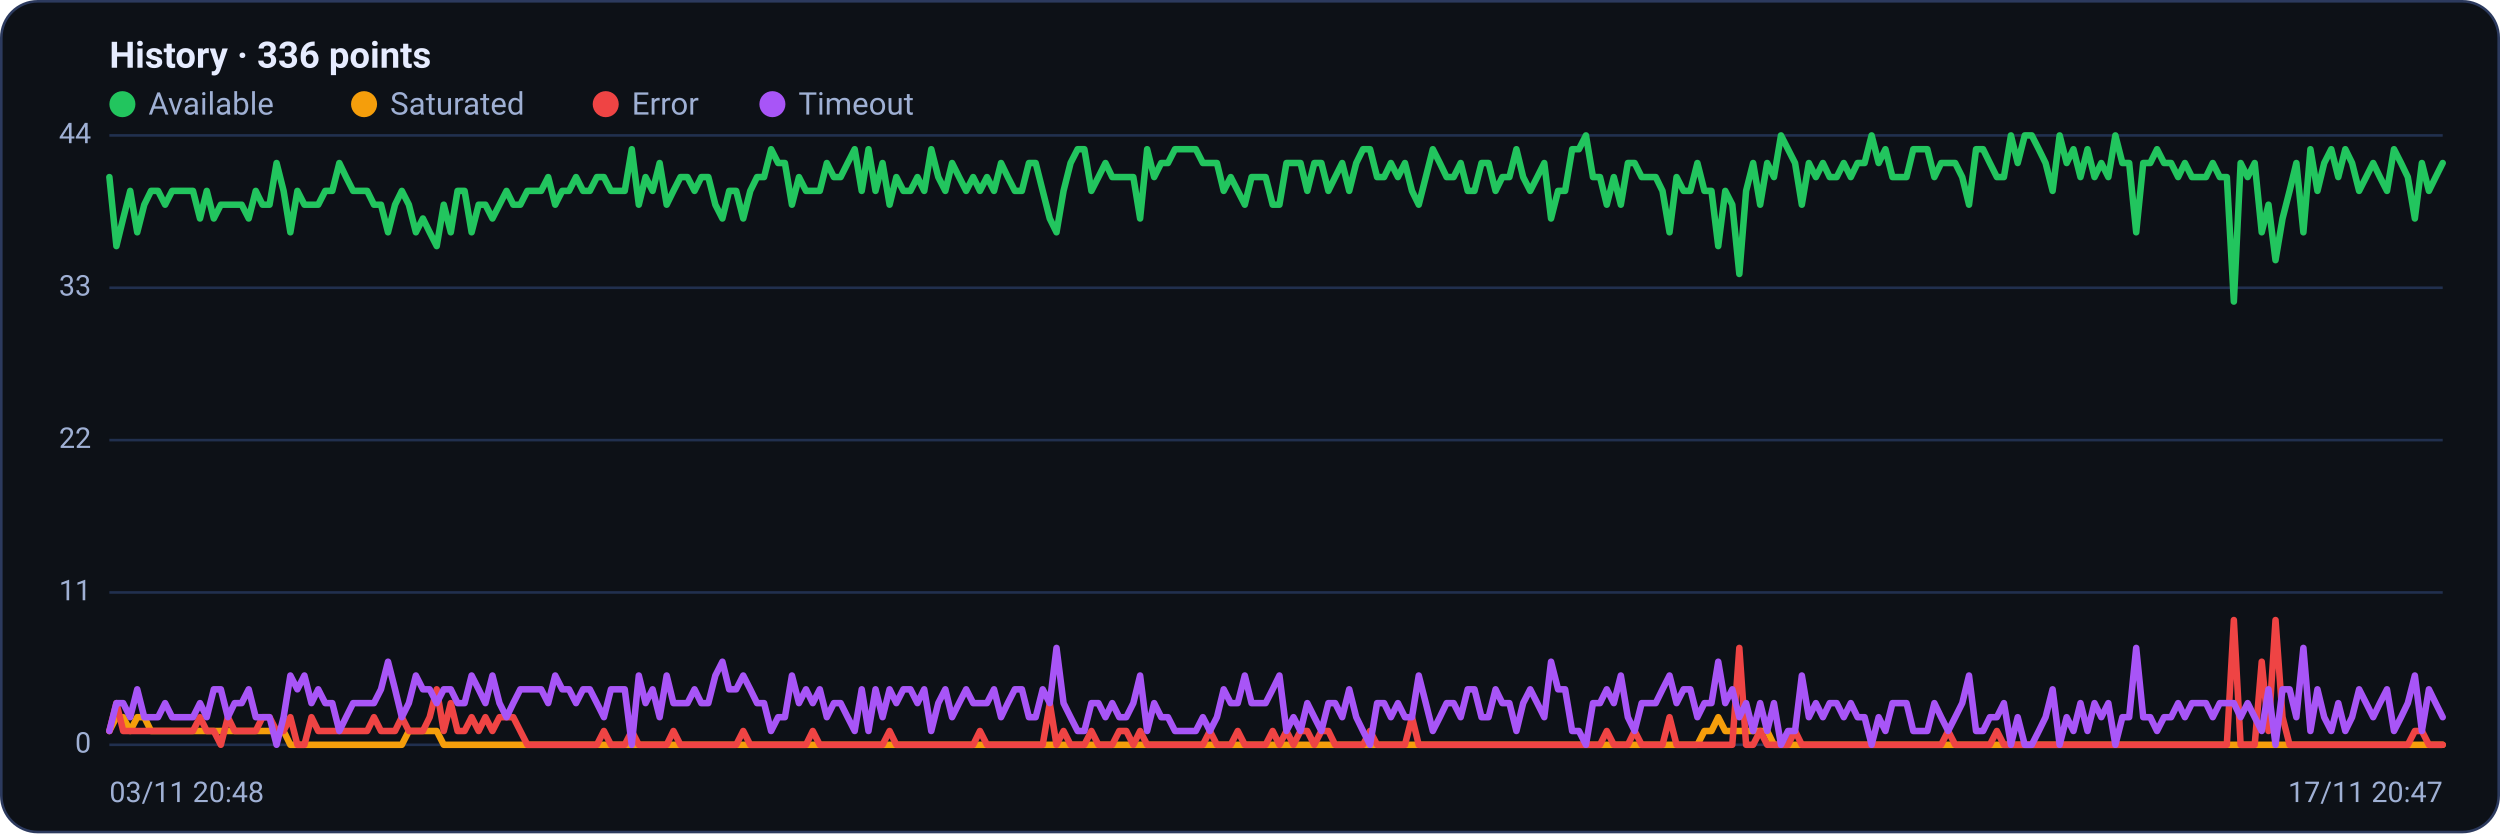
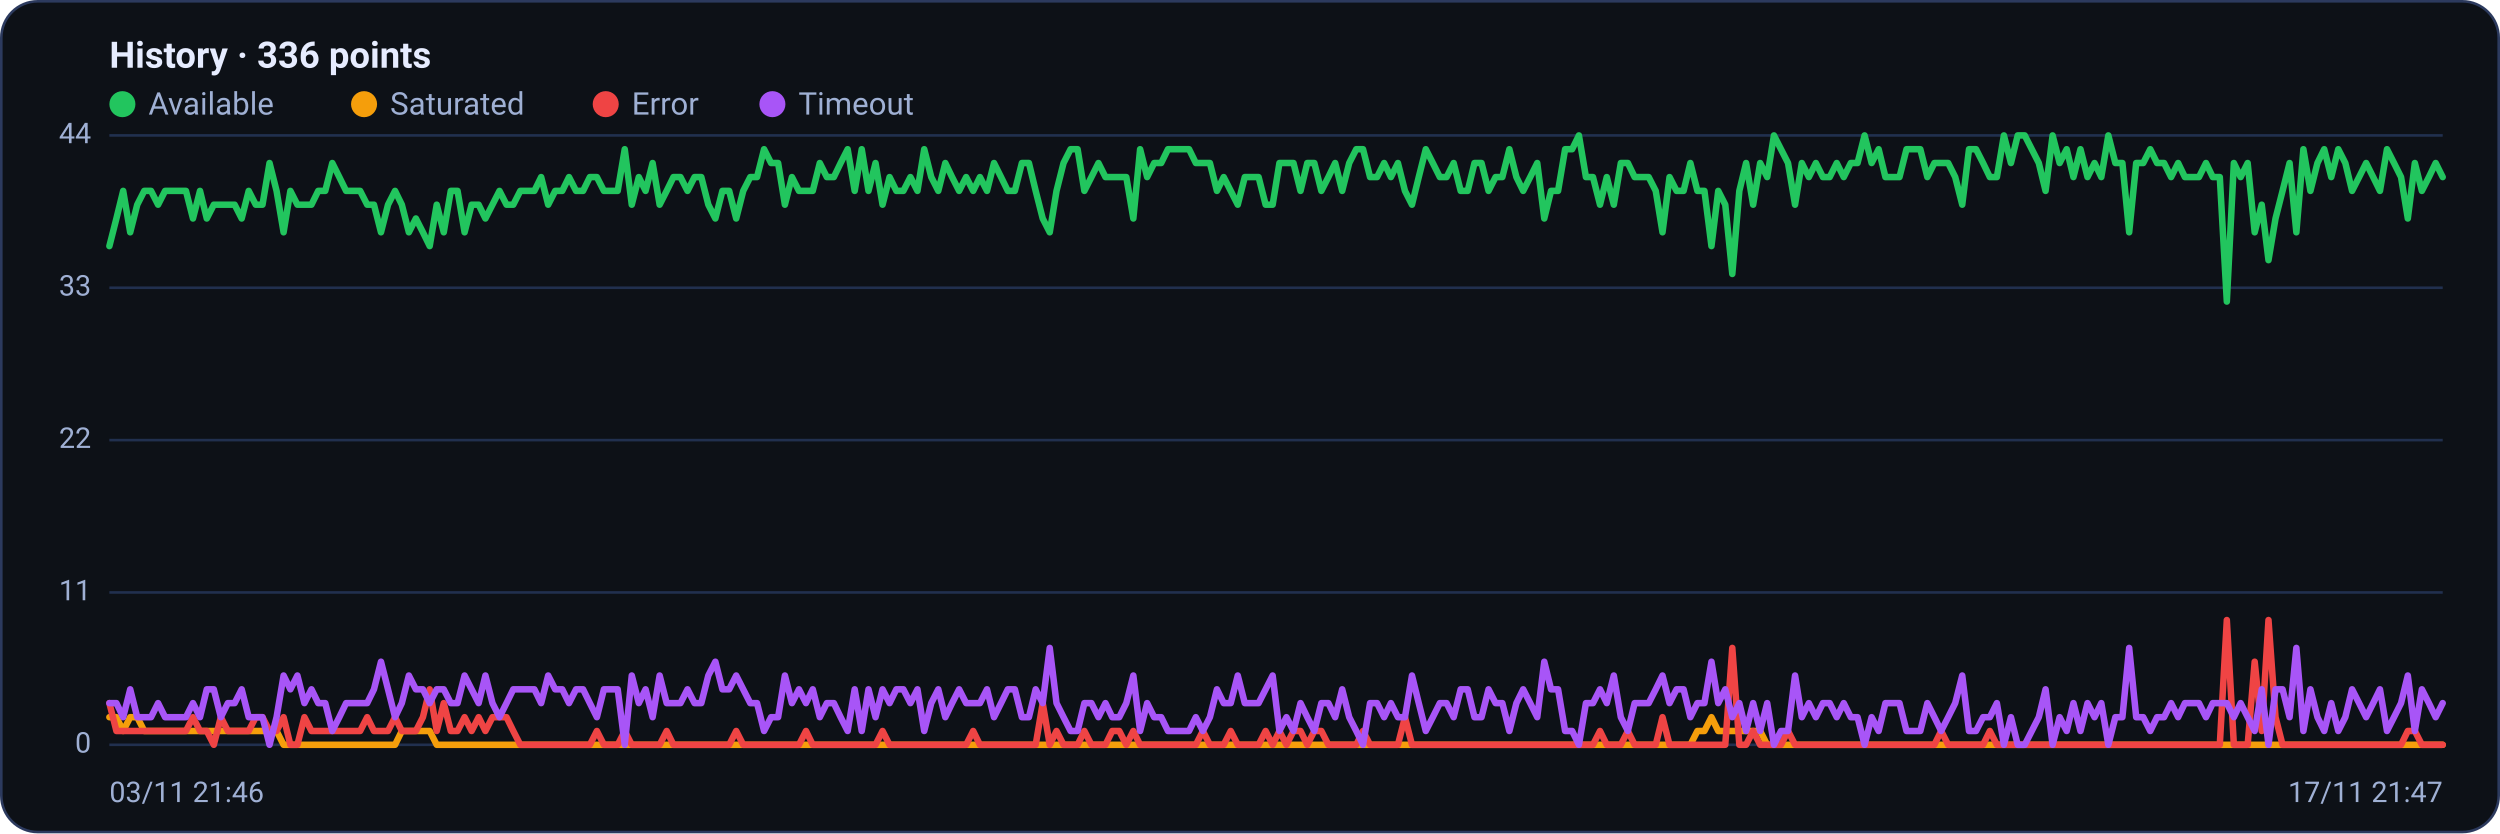
<svg xmlns="http://www.w3.org/2000/svg" viewBox="0 0 960 320" width="960" height="320" font-family="Segoe UI, system-ui, -apple-system, Roboto, Helvetica, Arial, sans-serif" role="img" aria-label="Availability history per region">
  <rect x="0.5" y="0.5" width="959" height="319" rx="14" fill="#0d1117" stroke="#2c3a5e" />
  <text x="42" y="26" font-size="14" font-weight="600" fill="#e6ecff">History · 336 points</text>
  <circle cx="47" cy="40" r="5" fill="#22c55e" />
  <text x="57" y="44" font-size="12" fill="#9fb0d4">Available</text>
  <circle cx="139.8" cy="40" r="5" fill="#f59e0b" />
  <text x="149.8" y="44" font-size="12" fill="#9fb0d4">Saturated</text>
  <circle cx="232.6" cy="40" r="5" fill="#ef4444" />
  <text x="242.6" y="44" font-size="12" fill="#9fb0d4">Error</text>
  <circle cx="296.6" cy="40" r="5" fill="#a855f7" />
  <text x="306.6" y="44" font-size="12" fill="#9fb0d4">Timeout</text>
  <line x1="42" y1="286.0" x2="938" y2="286.0" stroke="#21304f" stroke-width="1" />
  <text x="35" y="289.0" text-anchor="end" font-size="11" fill="#9fb0d4">0</text>
  <line x1="42" y1="227.5" x2="938" y2="227.5" stroke="#21304f" stroke-width="1" />
  <text x="35" y="230.5" text-anchor="end" font-size="11" fill="#9fb0d4">11</text>
  <line x1="42" y1="169.0" x2="938" y2="169.0" stroke="#21304f" stroke-width="1" />
  <text x="35" y="172.0" text-anchor="end" font-size="11" fill="#9fb0d4">22</text>
  <line x1="42" y1="110.5" x2="938" y2="110.5" stroke="#21304f" stroke-width="1" />
  <text x="35" y="113.5" text-anchor="end" font-size="11" fill="#9fb0d4">33</text>
  <line x1="42" y1="52.0" x2="938" y2="52.0" stroke="#21304f" stroke-width="1" />
  <text x="35" y="55.0" text-anchor="end" font-size="11" fill="#9fb0d4">44</text>
-   <polyline fill="none" stroke="#22c55e" stroke-width="2.5" stroke-linejoin="round" stroke-linecap="round" points="42.0,68.0 44.7,94.5 47.3,83.9 50.0,73.3 52.7,89.2 55.4,78.6 58.0,73.3 60.7,73.3 63.4,78.6 66.1,73.3 68.7,73.3 71.4,73.3 74.1,73.3 76.8,83.9 79.4,73.3 82.1,83.9 84.8,78.6 87.5,78.6 90.1,78.6 92.8,78.6 95.5,83.9 98.2,73.3 100.8,78.6 103.5,78.6 106.2,62.6 108.9,73.3 111.5,89.2 114.2,73.3 116.9,78.6 119.6,78.6 122.2,78.6 124.9,73.3 127.6,73.3 130.3,62.6 132.9,68.0 135.6,73.3 138.3,73.3 141.0,73.3 143.6,78.6 146.3,78.6 149.0,89.2 151.7,78.6 154.3,73.3 157.0,78.6 159.7,89.2 162.4,83.9 165.0,89.2 167.7,94.5 170.4,78.6 173.1,89.2 175.7,73.3 178.4,73.3 181.1,89.2 183.8,78.6 186.4,78.6 189.1,83.9 191.8,78.6 194.5,73.3 197.1,78.6 199.8,78.6 202.5,73.3 205.2,73.3 207.8,73.3 210.5,68.0 213.2,78.6 215.9,73.3 218.5,73.3 221.2,68.0 223.9,73.3 226.5,73.3 229.2,68.0 231.9,68.0 234.6,73.3 237.2,73.3 239.9,73.3 242.6,57.3 245.3,78.6 247.9,68.0 250.6,73.3 253.3,62.6 256.0,78.6 258.6,73.3 261.3,68.0 264.0,68.0 266.7,73.3 269.3,68.0 272.0,68.0 274.7,78.6 277.4,83.9 280.0,73.3 282.7,73.3 285.4,83.9 288.1,73.3 290.7,68.0 293.4,68.0 296.1,57.3 298.8,62.6 301.4,62.6 304.1,78.6 306.8,68.0 309.5,73.3 312.1,73.3 314.8,73.3 317.5,62.6 320.2,68.0 322.8,68.0 325.5,62.6 328.2,57.3 330.9,73.3 333.5,57.3 336.2,73.3 338.9,62.6 341.6,78.6 344.2,68.0 346.9,73.3 349.6,73.3 352.3,68.0 354.9,73.3 357.6,57.3 360.3,68.0 363.0,73.3 365.6,62.6 368.3,68.0 371.0,73.3 373.7,68.0 376.3,73.3 379.0,68.0 381.7,73.3 384.4,62.6 387.0,68.0 389.7,73.3 392.4,73.3 395.1,62.6 397.7,62.6 400.4,73.3 403.1,83.9 405.7,89.2 408.4,73.3 411.1,62.6 413.8,57.3 416.4,57.3 419.1,73.3 421.8,68.0 424.5,62.6 427.1,68.0 429.8,68.0 432.5,68.0 435.2,68.0 437.8,83.9 440.5,57.3 443.2,68.0 445.9,62.6 448.5,62.6 451.2,57.3 453.9,57.3 456.6,57.3 459.2,57.3 461.9,62.6 464.6,62.6 467.3,62.6 469.9,73.3 472.6,68.0 475.3,73.3 478.0,78.6 480.6,68.0 483.3,68.0 486.0,68.0 488.7,78.6 491.3,78.6 494.0,62.6 496.7,62.6 499.4,62.6 502.0,73.3 504.7,62.6 507.4,62.6 510.1,73.3 512.7,68.0 515.4,62.6 518.1,73.3 520.8,62.6 523.4,57.3 526.1,57.3 528.8,68.0 531.5,68.0 534.1,62.6 536.8,68.0 539.5,62.6 542.2,73.3 544.8,78.6 547.5,68.0 550.2,57.3 552.9,62.6 555.5,68.0 558.2,68.0 560.9,62.6 563.6,73.3 566.2,73.3 568.9,62.6 571.6,62.6 574.3,73.3 576.9,68.0 579.6,68.0 582.3,57.3 584.9,68.0 587.6,73.3 590.3,68.0 593.0,62.6 595.6,83.9 598.3,73.3 601.0,73.3 603.7,57.3 606.3,57.3 609.0,52.0 611.7,68.0 614.4,68.0 617.0,78.6 619.7,68.0 622.4,78.6 625.1,62.6 627.7,62.6 630.4,68.0 633.1,68.0 635.8,68.0 638.4,73.3 641.1,89.2 643.8,68.0 646.5,73.3 649.1,73.3 651.8,62.6 654.5,73.3 657.2,73.3 659.8,94.5 662.5,73.3 665.2,78.6 667.9,105.2 670.5,73.3 673.2,62.6 675.9,78.6 678.6,62.6 681.2,68.0 683.9,52.0 686.6,57.3 689.3,62.6 691.9,78.6 694.6,62.6 697.3,68.0 700.0,62.6 702.6,68.0 705.3,68.0 708.0,62.6 710.7,68.0 713.3,62.6 716.0,62.6 718.7,52.0 721.4,62.6 724.0,57.3 726.7,68.0 729.4,68.0 732.1,68.0 734.7,57.3 737.4,57.3 740.1,57.3 742.8,68.0 745.4,62.6 748.1,62.6 750.8,62.6 753.5,68.0 756.1,78.6 758.8,57.3 761.5,57.3 764.1,62.6 766.8,68.0 769.5,68.0 772.2,52.0 774.8,62.6 777.5,52.0 780.2,52.0 782.9,57.3 785.5,62.6 788.2,73.3 790.9,52.0 793.6,62.6 796.2,57.3 798.9,68.0 801.6,57.3 804.3,68.0 806.9,62.6 809.6,68.0 812.3,52.0 815.0,62.6 817.6,62.6 820.3,89.2 823.0,62.6 825.7,62.6 828.3,57.3 831.0,62.6 833.7,62.6 836.4,68.0 839.0,62.6 841.7,68.0 844.4,68.0 847.1,68.0 849.7,62.6 852.4,68.0 855.1,68.0 857.8,115.8 860.4,62.6 863.1,68.0 865.8,62.6 868.5,89.2 871.1,78.6 873.8,99.9 876.5,83.9 879.2,73.3 881.8,62.6 884.5,89.2 887.2,57.3 889.9,73.3 892.5,62.6 895.2,57.3 897.9,68.0 900.6,57.3 903.2,62.6 905.9,73.3 908.6,68.0 911.3,62.6 913.9,68.0 916.6,73.3 919.3,57.3 922.0,62.6 924.6,68.0 927.3,83.9 930.0,62.6 932.7,73.3 935.3,68.0 938.0,62.6" />
-   <polyline fill="none" stroke="#f59e0b" stroke-width="2.5" stroke-linejoin="round" stroke-linecap="round" points="42.0,280.7 44.7,275.4 47.3,275.4 50.0,280.7 52.7,275.4 55.4,275.4 58.0,280.7 60.7,280.7 63.4,280.7 66.1,280.7 68.7,280.7 71.4,280.7 74.1,280.7 76.8,280.7 79.4,280.7 82.1,280.7 84.8,280.7 87.5,280.7 90.1,280.7 92.8,280.7 95.5,280.7 98.2,280.7 100.8,280.7 103.5,280.7 106.2,280.7 108.9,280.7 111.5,286.0 114.2,286.0 116.9,286.0 119.6,286.0 122.2,286.0 124.9,286.0 127.6,286.0 130.3,286.0 132.9,286.0 135.6,286.0 138.3,286.0 141.0,286.0 143.6,286.0 146.3,286.0 149.0,286.0 151.7,286.0 154.3,286.0 157.0,280.7 159.7,280.7 162.4,280.7 165.0,280.7 167.7,280.7 170.4,286.0 173.1,286.0 175.7,286.0 178.4,286.0 181.1,286.0 183.8,286.0 186.4,286.0 189.1,286.0 191.8,286.0 194.5,286.0 197.1,286.0 199.8,286.0 202.5,286.0 205.2,286.0 207.8,286.0 210.5,286.0 213.2,286.0 215.9,286.0 218.5,286.0 221.2,286.0 223.9,286.0 226.5,286.0 229.2,286.0 231.9,286.0 234.6,286.0 237.2,286.0 239.9,286.0 242.6,286.0 245.3,286.0 247.9,286.0 250.6,286.0 253.3,286.0 256.0,286.0 258.6,286.0 261.3,286.0 264.0,286.0 266.7,286.0 269.3,286.0 272.0,286.0 274.7,286.0 277.4,286.0 280.0,286.0 282.7,286.0 285.4,286.0 288.1,286.0 290.7,286.0 293.4,286.0 296.1,286.0 298.8,286.0 301.4,286.0 304.1,286.0 306.8,286.0 309.5,286.0 312.1,286.0 314.8,286.0 317.5,286.0 320.2,286.0 322.8,286.0 325.5,286.0 328.2,286.0 330.9,286.0 333.5,286.0 336.2,286.0 338.9,286.0 341.6,286.0 344.2,286.0 346.9,286.0 349.6,286.0 352.3,286.0 354.9,286.0 357.6,286.0 360.3,286.0 363.0,286.0 365.6,286.0 368.3,286.0 371.0,286.0 373.7,286.0 376.3,286.0 379.0,286.0 381.7,286.0 384.4,286.0 387.0,286.0 389.7,286.0 392.4,286.0 395.1,286.0 397.7,286.0 400.4,286.0 403.1,286.0 405.7,286.0 408.4,286.0 411.1,286.0 413.8,286.0 416.4,286.0 419.1,286.0 421.8,286.0 424.5,286.0 427.1,286.0 429.8,286.0 432.5,286.0 435.2,286.0 437.8,286.0 440.5,286.0 443.2,286.0 445.9,286.0 448.5,286.0 451.2,286.0 453.9,286.0 456.6,286.0 459.2,286.0 461.9,286.0 464.6,286.0 467.3,286.0 469.9,286.0 472.6,286.0 475.3,286.0 478.0,286.0 480.6,286.0 483.3,286.0 486.0,286.0 488.7,286.0 491.3,286.0 494.0,286.0 496.7,286.0 499.4,286.0 502.0,286.0 504.7,286.0 507.4,286.0 510.1,286.0 512.7,286.0 515.4,286.0 518.1,286.0 520.8,286.0 523.4,286.0 526.1,286.0 528.8,286.0 531.5,286.0 534.1,286.0 536.8,286.0 539.5,286.0 542.2,286.0 544.8,286.0 547.5,286.0 550.2,286.0 552.9,286.0 555.5,286.0 558.2,286.0 560.9,286.0 563.6,286.0 566.2,286.0 568.9,286.0 571.6,286.0 574.3,286.0 576.9,286.0 579.6,286.0 582.3,286.0 584.9,286.0 587.6,286.0 590.3,286.0 593.0,286.0 595.6,286.0 598.3,286.0 601.0,286.0 603.7,286.0 606.3,286.0 609.0,286.0 611.7,286.0 614.4,286.0 617.0,286.0 619.7,286.0 622.4,286.0 625.1,286.0 627.7,286.0 630.4,286.0 633.1,286.0 635.8,286.0 638.4,286.0 641.1,286.0 643.8,286.0 646.5,286.0 649.1,286.0 651.8,286.0 654.5,280.7 657.2,280.7 659.8,275.4 662.5,280.7 665.2,280.7 667.9,280.7 670.5,280.7 673.2,280.7 675.9,280.7 678.6,280.7 681.2,286.0 683.9,286.0 686.6,286.0 689.3,286.0 691.9,286.0 694.6,286.0 697.3,286.0 700.0,286.0 702.6,286.0 705.3,286.0 708.0,286.0 710.7,286.0 713.3,286.0 716.0,286.0 718.7,286.0 721.4,286.0 724.0,286.0 726.7,286.0 729.4,286.0 732.1,286.0 734.7,286.0 737.4,286.0 740.1,286.0 742.8,286.0 745.4,286.0 748.1,286.0 750.8,286.0 753.5,286.0 756.1,286.0 758.8,286.0 761.5,286.0 764.1,286.0 766.8,286.0 769.5,286.0 772.2,286.0 774.8,286.0 777.5,286.0 780.2,286.0 782.9,286.0 785.5,286.0 788.2,286.0 790.9,286.0 793.6,286.0 796.2,286.0 798.9,286.0 801.6,286.0 804.3,286.0 806.9,286.0 809.6,286.0 812.3,286.0 815.0,286.0 817.6,286.0 820.3,286.0 823.0,286.0 825.7,286.0 828.3,286.0 831.0,286.0 833.7,286.0 836.4,286.0 839.0,286.0 841.7,286.0 844.4,286.0 847.1,286.0 849.7,286.0 852.4,286.0 855.1,286.0 857.8,286.0 860.4,286.0 863.1,286.0 865.8,286.0 868.5,286.0 871.1,286.0 873.8,286.0 876.5,286.0 879.2,286.0 881.8,286.0 884.5,286.0 887.2,286.0 889.9,286.0 892.5,286.0 895.2,286.0 897.9,286.0 900.6,286.0 903.2,286.0 905.9,286.0 908.6,286.0 911.3,286.0 913.9,286.0 916.6,286.0 919.3,286.0 922.0,286.0 924.6,286.0 927.3,286.0 930.0,286.0 932.7,286.0 935.3,286.0 938.0,286.0" />
-   <polyline fill="none" stroke="#ef4444" stroke-width="2.5" stroke-linejoin="round" stroke-linecap="round" points="42.0,280.7 44.7,270.0 47.3,280.7 50.0,280.7 52.7,280.7 55.4,280.7 58.0,280.7 60.7,280.7 63.4,280.7 66.1,280.7 68.7,280.7 71.4,280.7 74.1,280.7 76.8,275.4 79.4,280.7 82.1,280.7 84.8,286.0 87.5,275.4 90.1,280.7 92.8,280.7 95.5,280.7 98.2,280.7 100.8,275.4 103.5,275.4 106.2,280.7 108.9,280.7 111.5,275.4 114.2,286.0 116.9,286.0 119.6,275.4 122.2,280.7 124.9,280.7 127.6,280.7 130.3,280.7 132.9,280.7 135.6,280.7 138.3,280.7 141.0,280.7 143.6,275.4 146.3,280.7 149.0,280.7 151.7,280.7 154.3,275.4 157.0,280.7 159.7,280.7 162.4,280.7 165.0,275.4 167.7,264.7 170.4,280.7 173.1,270.0 175.7,280.7 178.4,280.7 181.1,275.4 183.8,280.7 186.4,275.4 189.1,280.7 191.8,275.4 194.5,275.4 197.1,275.4 199.8,280.7 202.5,286.0 205.2,286.0 207.8,286.0 210.5,286.0 213.2,286.0 215.9,286.0 218.5,286.0 221.2,286.0 223.9,286.0 226.5,286.0 229.2,286.0 231.9,280.7 234.6,286.0 237.2,286.0 239.9,286.0 242.6,280.7 245.3,286.0 247.9,286.0 250.6,286.0 253.3,286.0 256.0,286.0 258.6,280.7 261.3,286.0 264.0,286.0 266.7,286.0 269.3,286.0 272.0,286.0 274.7,286.0 277.4,286.0 280.0,286.0 282.7,286.0 285.4,280.7 288.1,286.0 290.7,286.0 293.4,286.0 296.1,286.0 298.8,286.0 301.4,286.0 304.1,286.0 306.8,286.0 309.5,286.0 312.1,280.7 314.8,286.0 317.5,286.0 320.2,286.0 322.8,286.0 325.5,286.0 328.2,286.0 330.9,286.0 333.5,286.0 336.2,286.0 338.9,286.0 341.6,280.7 344.2,286.0 346.9,286.0 349.6,286.0 352.3,286.0 354.9,286.0 357.6,286.0 360.3,286.0 363.0,286.0 365.6,286.0 368.3,286.0 371.0,286.0 373.7,286.0 376.3,280.7 379.0,286.0 381.7,286.0 384.4,286.0 387.0,286.0 389.7,286.0 392.4,286.0 395.1,286.0 397.7,286.0 400.4,286.0 403.1,270.0 405.7,286.0 408.4,280.7 411.1,286.0 413.8,286.0 416.4,286.0 419.1,280.7 421.8,286.0 424.5,286.0 427.1,286.0 429.8,280.7 432.5,280.7 435.2,286.0 437.8,280.7 440.5,286.0 443.2,286.0 445.9,286.0 448.5,286.0 451.2,286.0 453.9,286.0 456.6,286.0 459.2,286.0 461.9,286.0 464.6,280.7 467.3,286.0 469.9,286.0 472.6,286.0 475.3,280.7 478.0,286.0 480.6,286.0 483.3,286.0 486.0,286.0 488.7,280.7 491.3,286.0 494.0,280.7 496.7,286.0 499.4,280.7 502.0,280.7 504.7,286.0 507.4,280.7 510.1,280.7 512.7,286.0 515.4,286.0 518.1,286.0 520.8,286.0 523.4,286.0 526.1,280.7 528.8,286.0 531.5,286.0 534.1,286.0 536.8,286.0 539.5,286.0 542.2,275.4 544.8,286.0 547.5,286.0 550.2,286.0 552.9,286.0 555.5,286.0 558.2,286.0 560.9,286.0 563.6,286.0 566.2,286.0 568.9,286.0 571.6,286.0 574.3,286.0 576.9,286.0 579.6,286.0 582.3,286.0 584.9,286.0 587.6,286.0 590.3,286.0 593.0,286.0 595.6,286.0 598.3,286.0 601.0,286.0 603.7,286.0 606.3,286.0 609.0,286.0 611.7,286.0 614.4,286.0 617.0,280.7 619.7,286.0 622.4,286.0 625.1,286.0 627.7,280.7 630.4,286.0 633.1,286.0 635.8,286.0 638.4,286.0 641.1,275.4 643.8,286.0 646.5,286.0 649.1,286.0 651.8,286.0 654.5,286.0 657.2,286.0 659.8,286.0 662.5,286.0 665.2,286.0 667.9,248.8 670.5,286.0 673.2,286.0 675.9,280.7 678.6,286.0 681.2,286.0 683.9,286.0 686.6,286.0 689.3,280.7 691.9,286.0 694.6,286.0 697.3,286.0 700.0,286.0 702.6,286.0 705.3,286.0 708.0,286.0 710.7,286.0 713.3,286.0 716.0,286.0 718.7,286.0 721.4,286.0 724.0,286.0 726.7,286.0 729.4,286.0 732.1,286.0 734.7,286.0 737.4,286.0 740.1,286.0 742.8,286.0 745.4,286.0 748.1,280.7 750.8,286.0 753.5,286.0 756.1,286.0 758.8,286.0 761.5,286.0 764.1,286.0 766.8,280.7 769.5,286.0 772.2,286.0 774.8,286.0 777.5,286.0 780.2,286.0 782.9,286.0 785.5,286.0 788.2,286.0 790.9,286.0 793.6,286.0 796.2,286.0 798.9,286.0 801.6,286.0 804.3,286.0 806.9,286.0 809.6,286.0 812.3,286.0 815.0,286.0 817.6,286.0 820.3,286.0 823.0,286.0 825.7,286.0 828.3,286.0 831.0,286.0 833.7,286.0 836.4,286.0 839.0,286.0 841.7,286.0 844.4,286.0 847.1,286.0 849.7,286.0 852.4,286.0 855.1,286.0 857.8,238.1 860.4,286.0 863.1,286.0 865.8,286.0 868.5,254.1 871.1,280.7 873.8,238.1 876.5,275.4 879.2,286.0 881.8,286.0 884.5,286.0 887.2,286.0 889.9,286.0 892.5,286.0 895.2,286.0 897.9,286.0 900.6,286.0 903.2,286.0 905.9,286.0 908.6,286.0 911.3,286.0 913.9,286.0 916.6,286.0 919.3,286.0 922.0,286.0 924.6,286.0 927.3,280.7 930.0,280.7 932.7,286.0 935.3,286.0 938.0,286.0" />
-   <polyline fill="none" stroke="#a855f7" stroke-width="2.5" stroke-linejoin="round" stroke-linecap="round" points="42.0,280.7 44.7,270.0 47.3,270.0 50.0,275.4 52.7,264.7 55.4,275.4 58.0,275.4 60.7,275.4 63.4,270.0 66.1,275.4 68.7,275.4 71.4,275.4 74.1,275.4 76.8,270.0 79.4,275.4 82.1,264.7 84.8,264.7 87.5,275.4 90.1,270.0 92.8,270.0 95.5,264.7 98.2,275.4 100.8,275.4 103.5,275.4 106.2,286.0 108.9,275.4 111.5,259.4 114.2,264.7 116.9,259.4 119.6,270.0 122.2,264.7 124.9,270.0 127.6,270.0 130.3,280.7 132.9,275.4 135.6,270.0 138.3,270.0 141.0,270.0 143.6,270.0 146.3,264.7 149.0,254.1 151.7,264.7 154.3,275.4 157.0,270.0 159.7,259.4 162.4,264.7 165.0,264.7 167.7,270.0 170.4,264.7 173.1,264.7 175.7,270.0 178.4,270.0 181.1,259.4 183.8,264.7 186.4,270.0 189.1,259.4 191.8,270.0 194.5,275.4 197.1,270.0 199.8,264.7 202.5,264.7 205.2,264.7 207.8,264.7 210.5,270.0 213.2,259.4 215.9,264.7 218.5,264.7 221.2,270.0 223.9,264.7 226.5,264.7 229.2,270.0 231.9,275.4 234.6,264.7 237.2,264.7 239.9,264.7 242.6,286.0 245.3,259.4 247.9,270.0 250.6,264.7 253.3,275.4 256.0,259.4 258.6,270.0 261.3,270.0 264.0,270.0 266.7,264.7 269.3,270.0 272.0,270.0 274.7,259.4 277.4,254.1 280.0,264.7 282.7,264.7 285.4,259.4 288.1,264.7 290.7,270.0 293.4,270.0 296.1,280.7 298.8,275.4 301.4,275.4 304.1,259.4 306.8,270.0 309.5,264.7 312.1,270.0 314.8,264.7 317.5,275.4 320.2,270.0 322.8,270.0 325.5,275.4 328.2,280.7 330.9,264.7 333.5,280.7 336.2,264.7 338.9,275.4 341.6,264.7 344.2,270.0 346.9,264.7 349.6,264.7 352.3,270.0 354.9,264.7 357.6,280.7 360.3,270.0 363.0,264.7 365.6,275.4 368.3,270.0 371.0,264.7 373.7,270.0 376.3,270.0 379.0,270.0 381.7,264.7 384.4,275.4 387.0,270.0 389.7,264.7 392.4,264.7 395.1,275.4 397.7,275.4 400.4,264.7 403.1,270.0 405.7,248.8 408.4,270.0 411.1,275.4 413.8,280.7 416.4,280.7 419.1,270.0 421.8,270.0 424.5,275.4 427.1,270.0 429.8,275.4 432.5,275.4 435.2,270.0 437.8,259.4 440.5,280.7 443.2,270.0 445.9,275.4 448.5,275.4 451.2,280.7 453.9,280.7 456.6,280.7 459.2,280.7 461.9,275.4 464.6,280.7 467.3,275.4 469.9,264.7 472.6,270.0 475.3,270.0 478.0,259.4 480.6,270.0 483.3,270.0 486.0,270.0 488.7,264.7 491.3,259.4 494.0,280.7 496.7,275.4 499.4,280.7 502.0,270.0 504.7,275.4 507.4,280.7 510.1,270.0 512.7,270.0 515.4,275.4 518.1,264.7 520.8,275.4 523.4,280.7 526.1,286.0 528.8,270.0 531.5,270.0 534.1,275.4 536.8,270.0 539.5,275.4 542.2,275.4 544.8,259.4 547.5,270.0 550.2,280.7 552.9,275.4 555.5,270.0 558.2,270.0 560.9,275.4 563.6,264.7 566.2,264.7 568.9,275.4 571.6,275.4 574.3,264.7 576.9,270.0 579.6,270.0 582.3,280.7 584.9,270.0 587.6,264.7 590.3,270.0 593.0,275.4 595.6,254.1 598.3,264.7 601.0,264.7 603.7,280.7 606.3,280.7 609.0,286.0 611.7,270.0 614.4,270.0 617.0,264.7 619.7,270.0 622.4,259.4 625.1,275.4 627.7,280.7 630.4,270.0 633.1,270.0 635.8,270.0 638.4,264.7 641.1,259.4 643.8,270.0 646.5,264.7 649.1,264.7 651.8,275.4 654.5,270.0 657.2,270.0 659.8,254.1 662.5,270.0 665.2,264.7 667.9,275.4 670.5,270.0 673.2,280.7 675.9,270.0 678.6,280.7 681.2,270.0 683.9,286.0 686.6,280.7 689.3,280.7 691.9,259.4 694.6,275.4 697.3,270.0 700.0,275.4 702.6,270.0 705.3,270.0 708.0,275.4 710.7,270.0 713.3,275.4 716.0,275.4 718.7,286.0 721.4,275.4 724.0,280.7 726.7,270.0 729.4,270.0 732.1,270.0 734.7,280.7 737.4,280.7 740.1,280.7 742.8,270.0 745.4,275.4 748.1,280.7 750.8,275.4 753.5,270.0 756.1,259.4 758.8,280.7 761.5,280.7 764.1,275.4 766.8,275.4 769.5,270.0 772.2,286.0 774.8,275.4 777.5,286.0 780.2,286.0 782.9,280.7 785.5,275.4 788.2,264.7 790.9,286.0 793.6,275.4 796.2,280.7 798.9,270.0 801.6,280.7 804.3,270.0 806.9,275.4 809.6,270.0 812.3,286.0 815.0,275.4 817.6,275.4 820.3,248.8 823.0,275.4 825.7,275.4 828.3,280.7 831.0,275.4 833.7,275.4 836.4,270.0 839.0,275.4 841.7,270.0 844.4,270.0 847.1,270.0 849.7,275.4 852.4,270.0 855.1,270.0 857.8,270.0 860.4,275.4 863.1,270.0 865.8,275.4 868.5,280.7 871.1,264.7 873.8,286.0 876.5,264.7 879.2,264.7 881.8,275.4 884.5,248.8 887.2,280.7 889.9,264.7 892.5,275.4 895.2,280.7 897.9,270.0 900.6,280.7 903.2,275.4 905.9,264.7 908.6,270.0 911.3,275.4 913.9,270.0 916.6,264.7 919.3,280.7 922.0,275.4 924.6,270.0 927.3,259.4 930.0,280.7 932.7,264.7 935.3,270.0 938.0,275.4" />
-   <text x="42" y="308" font-size="11" fill="#9fb0d4">03/11 20:48</text>
-   <text x="938" y="308" text-anchor="end" font-size="11" fill="#9fb0d4">17/11 20:47</text>
+   <polyline fill="none" stroke="#22c55e" stroke-width="2.5" stroke-linejoin="round" stroke-linecap="round" points="42.0,94.5 44.7,83.9 47.3,73.3 50.0,89.2 52.7,78.6 55.4,73.3 58.0,73.3 60.7,78.6 63.4,73.3 66.1,73.3 68.7,73.3 71.4,73.3 74.1,83.9 76.8,73.3 79.4,83.9 82.1,78.6 84.8,78.6 87.5,78.6 90.1,78.6 92.8,83.9 95.5,73.3 98.2,78.6 100.8,78.6 103.5,62.6 106.2,73.3 108.9,89.2 111.5,73.3 114.2,78.6 116.9,78.6 119.6,78.6 122.2,73.3 124.9,73.3 127.6,62.6 130.3,68.0 132.9,73.3 135.6,73.3 138.3,73.3 141.0,78.6 143.6,78.6 146.3,89.2 149.0,78.6 151.7,73.3 154.3,78.6 157.0,89.2 159.7,83.9 162.4,89.2 165.0,94.5 167.7,78.6 170.4,89.2 173.1,73.3 175.7,73.3 178.4,89.2 181.1,78.6 183.8,78.6 186.4,83.9 189.1,78.6 191.8,73.3 194.5,78.6 197.1,78.6 199.8,73.3 202.5,73.3 205.2,73.3 207.8,68.0 210.5,78.6 213.2,73.3 215.9,73.3 218.5,68.0 221.2,73.3 223.9,73.3 226.5,68.0 229.2,68.0 231.9,73.3 234.6,73.3 237.2,73.3 239.9,57.3 242.6,78.6 245.3,68.0 247.9,73.3 250.6,62.6 253.3,78.6 256.0,73.3 258.6,68.0 261.3,68.0 264.0,73.3 266.7,68.0 269.3,68.0 272.0,78.6 274.7,83.9 277.4,73.3 280.0,73.3 282.7,83.9 285.4,73.3 288.1,68.0 290.7,68.0 293.4,57.3 296.1,62.6 298.8,62.6 301.4,78.6 304.1,68.0 306.8,73.3 309.5,73.3 312.1,73.3 314.8,62.6 317.5,68.0 320.2,68.0 322.8,62.6 325.5,57.3 328.2,73.3 330.9,57.3 333.5,73.3 336.2,62.6 338.9,78.6 341.6,68.0 344.2,73.3 346.9,73.3 349.6,68.0 352.3,73.3 354.9,57.3 357.6,68.0 360.3,73.3 363.0,62.6 365.6,68.0 368.3,73.3 371.0,68.0 373.7,73.3 376.3,68.0 379.0,73.3 381.7,62.6 384.4,68.0 387.0,73.3 389.7,73.3 392.4,62.6 395.1,62.6 397.7,73.3 400.4,83.9 403.1,89.2 405.7,73.3 408.4,62.6 411.1,57.3 413.8,57.3 416.4,73.3 419.1,68.0 421.8,62.6 424.5,68.0 427.1,68.0 429.8,68.0 432.5,68.0 435.2,83.9 437.8,57.3 440.5,68.0 443.2,62.6 445.9,62.6 448.5,57.3 451.2,57.3 453.9,57.3 456.6,57.3 459.2,62.6 461.9,62.6 464.6,62.6 467.3,73.3 469.9,68.0 472.6,73.3 475.3,78.6 478.0,68.0 480.6,68.0 483.3,68.0 486.0,78.6 488.7,78.6 491.3,62.6 494.0,62.6 496.7,62.6 499.4,73.3 502.0,62.6 504.7,62.6 507.4,73.3 510.1,68.0 512.7,62.6 515.4,73.3 518.1,62.6 520.8,57.3 523.4,57.3 526.1,68.0 528.8,68.0 531.5,62.6 534.1,68.0 536.8,62.6 539.5,73.3 542.2,78.6 544.8,68.0 547.5,57.3 550.2,62.6 552.9,68.0 555.5,68.0 558.2,62.6 560.9,73.3 563.6,73.3 566.2,62.6 568.9,62.6 571.6,73.3 574.3,68.0 576.9,68.0 579.6,57.3 582.3,68.0 584.9,73.3 587.6,68.0 590.3,62.6 593.0,83.9 595.6,73.3 598.3,73.3 601.0,57.3 603.7,57.3 606.3,52.0 609.0,68.0 611.7,68.0 614.4,78.6 617.0,68.0 619.7,78.6 622.4,62.6 625.1,62.6 627.7,68.0 630.4,68.0 633.1,68.0 635.8,73.3 638.4,89.2 641.1,68.0 643.8,73.3 646.5,73.3 649.1,62.6 651.8,73.3 654.5,73.3 657.2,94.5 659.8,73.3 662.5,78.6 665.2,105.2 667.9,73.3 670.5,62.6 673.2,78.6 675.9,62.6 678.6,68.0 681.2,52.0 683.9,57.3 686.6,62.6 689.3,78.6 691.9,62.6 694.6,68.0 697.3,62.6 700.0,68.0 702.6,68.0 705.3,62.6 708.0,68.0 710.7,62.6 713.3,62.6 716.0,52.0 718.7,62.6 721.4,57.3 724.0,68.0 726.7,68.0 729.4,68.0 732.1,57.3 734.7,57.3 737.4,57.3 740.1,68.0 742.8,62.6 745.4,62.6 748.1,62.6 750.8,68.0 753.5,78.6 756.1,57.3 758.8,57.3 761.5,62.6 764.1,68.0 766.8,68.0 769.5,52.0 772.2,62.6 774.8,52.0 777.5,52.0 780.2,57.3 782.9,62.6 785.5,73.3 788.2,52.0 790.9,62.6 793.6,57.3 796.2,68.0 798.9,57.3 801.6,68.0 804.3,62.6 806.9,68.0 809.6,52.0 812.3,62.6 815.0,62.6 817.6,89.2 820.3,62.6 823.0,62.6 825.7,57.3 828.3,62.6 831.0,62.6 833.7,68.0 836.4,62.6 839.0,68.0 841.7,68.0 844.4,68.0 847.1,62.6 849.7,68.0 852.4,68.0 855.1,115.8 857.8,62.6 860.4,68.0 863.1,62.6 865.8,89.2 868.5,78.6 871.1,99.9 873.8,83.9 876.5,73.3 879.2,62.6 881.8,89.2 884.5,57.3 887.2,73.3 889.9,62.6 892.5,57.3 895.2,68.0 897.9,57.3 900.6,62.6 903.2,73.3 905.9,68.0 908.6,62.6 911.3,68.0 913.9,73.3 916.6,57.3 919.3,62.6 922.0,68.0 924.6,83.9 927.3,62.6 930.0,73.3 932.7,68.0 935.3,62.6 938.0,68.0" />
+   <polyline fill="none" stroke="#f59e0b" stroke-width="2.5" stroke-linejoin="round" stroke-linecap="round" points="42.0,275.4 44.7,275.4 47.3,280.7 50.0,275.4 52.7,275.4 55.4,280.7 58.0,280.7 60.7,280.7 63.4,280.7 66.1,280.7 68.7,280.7 71.4,280.7 74.1,280.7 76.8,280.7 79.4,280.7 82.1,280.7 84.8,280.7 87.5,280.7 90.1,280.7 92.8,280.7 95.5,280.7 98.2,280.7 100.8,280.7 103.5,280.7 106.2,280.7 108.9,286.0 111.5,286.0 114.2,286.0 116.9,286.0 119.6,286.0 122.2,286.0 124.9,286.0 127.6,286.0 130.3,286.0 132.9,286.0 135.6,286.0 138.3,286.0 141.0,286.0 143.6,286.0 146.3,286.0 149.0,286.0 151.7,286.0 154.3,280.7 157.0,280.7 159.7,280.7 162.4,280.7 165.0,280.7 167.7,286.0 170.4,286.0 173.1,286.0 175.7,286.0 178.4,286.0 181.1,286.0 183.8,286.0 186.4,286.0 189.1,286.0 191.8,286.0 194.5,286.0 197.1,286.0 199.8,286.0 202.5,286.0 205.2,286.0 207.8,286.0 210.5,286.0 213.2,286.0 215.9,286.0 218.5,286.0 221.2,286.0 223.9,286.0 226.5,286.0 229.2,286.0 231.9,286.0 234.6,286.0 237.2,286.0 239.9,286.0 242.6,286.0 245.3,286.0 247.9,286.0 250.6,286.0 253.3,286.0 256.0,286.0 258.6,286.0 261.3,286.0 264.0,286.0 266.7,286.0 269.3,286.0 272.0,286.0 274.7,286.0 277.4,286.0 280.0,286.0 282.7,286.0 285.4,286.0 288.1,286.0 290.7,286.0 293.4,286.0 296.1,286.0 298.8,286.0 301.4,286.0 304.1,286.0 306.8,286.0 309.5,286.0 312.1,286.0 314.8,286.0 317.5,286.0 320.2,286.0 322.8,286.0 325.5,286.0 328.2,286.0 330.9,286.0 333.5,286.0 336.2,286.0 338.9,286.0 341.6,286.0 344.2,286.0 346.9,286.0 349.6,286.0 352.3,286.0 354.9,286.0 357.6,286.0 360.3,286.0 363.0,286.0 365.6,286.0 368.3,286.0 371.0,286.0 373.7,286.0 376.3,286.0 379.0,286.0 381.7,286.0 384.4,286.0 387.0,286.0 389.7,286.0 392.4,286.0 395.1,286.0 397.7,286.0 400.4,286.0 403.1,286.0 405.7,286.0 408.4,286.0 411.1,286.0 413.8,286.0 416.4,286.0 419.1,286.0 421.8,286.0 424.5,286.0 427.1,286.0 429.8,286.0 432.5,286.0 435.2,286.0 437.8,286.0 440.5,286.0 443.2,286.0 445.9,286.0 448.5,286.0 451.2,286.0 453.9,286.0 456.6,286.0 459.2,286.0 461.9,286.0 464.6,286.0 467.3,286.0 469.9,286.0 472.6,286.0 475.3,286.0 478.0,286.0 480.6,286.0 483.3,286.0 486.0,286.0 488.7,286.0 491.3,286.0 494.0,286.0 496.7,286.0 499.4,286.0 502.0,286.0 504.7,286.0 507.4,286.0 510.1,286.0 512.7,286.0 515.4,286.0 518.1,286.0 520.8,286.0 523.4,286.0 526.1,286.0 528.8,286.0 531.5,286.0 534.1,286.0 536.8,286.0 539.5,286.0 542.2,286.0 544.8,286.0 547.5,286.0 550.2,286.0 552.9,286.0 555.5,286.0 558.2,286.0 560.9,286.0 563.6,286.0 566.2,286.0 568.9,286.0 571.6,286.0 574.3,286.0 576.9,286.0 579.6,286.0 582.3,286.0 584.9,286.0 587.6,286.0 590.3,286.0 593.0,286.0 595.6,286.0 598.3,286.0 601.0,286.0 603.7,286.0 606.3,286.0 609.0,286.0 611.7,286.0 614.4,286.0 617.0,286.0 619.7,286.0 622.4,286.0 625.1,286.0 627.7,286.0 630.4,286.0 633.1,286.0 635.8,286.0 638.4,286.0 641.1,286.0 643.8,286.0 646.5,286.0 649.1,286.0 651.8,280.7 654.5,280.7 657.2,275.4 659.8,280.7 662.5,280.7 665.2,280.7 667.9,280.7 670.5,280.7 673.2,280.7 675.9,280.7 678.6,286.0 681.2,286.0 683.9,286.0 686.6,286.0 689.3,286.0 691.9,286.0 694.6,286.0 697.3,286.0 700.0,286.0 702.6,286.0 705.3,286.0 708.0,286.0 710.7,286.0 713.3,286.0 716.0,286.0 718.7,286.0 721.4,286.0 724.0,286.0 726.7,286.0 729.4,286.0 732.1,286.0 734.7,286.0 737.4,286.0 740.1,286.0 742.8,286.0 745.4,286.0 748.1,286.0 750.8,286.0 753.5,286.0 756.1,286.0 758.8,286.0 761.5,286.0 764.1,286.0 766.8,286.0 769.5,286.0 772.2,286.0 774.8,286.0 777.5,286.0 780.2,286.0 782.9,286.0 785.5,286.0 788.2,286.0 790.9,286.0 793.6,286.0 796.2,286.0 798.9,286.0 801.6,286.0 804.3,286.0 806.9,286.0 809.6,286.0 812.3,286.0 815.0,286.0 817.6,286.0 820.3,286.0 823.0,286.0 825.7,286.0 828.3,286.0 831.0,286.0 833.7,286.0 836.4,286.0 839.0,286.0 841.7,286.0 844.4,286.0 847.1,286.0 849.7,286.0 852.4,286.0 855.1,286.0 857.8,286.0 860.4,286.0 863.1,286.0 865.8,286.0 868.5,286.0 871.1,286.0 873.8,286.0 876.5,286.0 879.2,286.0 881.8,286.0 884.5,286.0 887.2,286.0 889.9,286.0 892.5,286.0 895.2,286.0 897.9,286.0 900.6,286.0 903.2,286.0 905.9,286.0 908.6,286.0 911.3,286.0 913.9,286.0 916.6,286.0 919.3,286.0 922.0,286.0 924.6,286.0 927.3,286.0 930.0,286.0 932.7,286.0 935.3,286.0 938.0,286.0" />
+   <polyline fill="none" stroke="#ef4444" stroke-width="2.5" stroke-linejoin="round" stroke-linecap="round" points="42.0,270.0 44.7,280.7 47.3,280.7 50.0,280.7 52.7,280.7 55.4,280.7 58.0,280.7 60.7,280.7 63.4,280.7 66.1,280.7 68.7,280.7 71.4,280.7 74.1,275.4 76.8,280.7 79.4,280.7 82.1,286.0 84.8,275.4 87.5,280.7 90.1,280.7 92.8,280.7 95.5,280.7 98.2,275.4 100.8,275.4 103.5,280.7 106.2,280.7 108.9,275.4 111.5,286.0 114.2,286.0 116.9,275.4 119.6,280.7 122.2,280.7 124.9,280.7 127.6,280.7 130.3,280.7 132.9,280.7 135.6,280.7 138.3,280.7 141.0,275.4 143.6,280.7 146.3,280.7 149.0,280.7 151.7,275.4 154.3,280.7 157.0,280.7 159.7,280.7 162.4,275.4 165.0,264.7 167.7,280.7 170.4,270.0 173.1,280.7 175.7,280.7 178.4,275.4 181.1,280.7 183.8,275.4 186.4,280.7 189.1,275.4 191.8,275.4 194.5,275.4 197.1,280.7 199.8,286.0 202.5,286.0 205.2,286.0 207.8,286.0 210.5,286.0 213.2,286.0 215.9,286.0 218.5,286.0 221.2,286.0 223.9,286.0 226.5,286.0 229.2,280.7 231.9,286.0 234.6,286.0 237.2,286.0 239.9,280.7 242.6,286.0 245.3,286.0 247.9,286.0 250.6,286.0 253.3,286.0 256.0,280.7 258.6,286.0 261.3,286.0 264.0,286.0 266.7,286.0 269.3,286.0 272.0,286.0 274.7,286.0 277.4,286.0 280.0,286.0 282.7,280.7 285.4,286.0 288.1,286.0 290.7,286.0 293.4,286.0 296.1,286.0 298.8,286.0 301.4,286.0 304.1,286.0 306.8,286.0 309.5,280.7 312.1,286.0 314.8,286.0 317.5,286.0 320.2,286.0 322.8,286.0 325.5,286.0 328.2,286.0 330.9,286.0 333.5,286.0 336.2,286.0 338.9,280.7 341.6,286.0 344.2,286.0 346.9,286.0 349.6,286.0 352.3,286.0 354.9,286.0 357.6,286.0 360.3,286.0 363.0,286.0 365.6,286.0 368.3,286.0 371.0,286.0 373.7,280.7 376.3,286.0 379.0,286.0 381.7,286.0 384.4,286.0 387.0,286.0 389.7,286.0 392.4,286.0 395.1,286.0 397.7,286.0 400.4,270.0 403.1,286.0 405.7,280.7 408.4,286.0 411.1,286.0 413.8,286.0 416.4,280.7 419.1,286.0 421.8,286.0 424.5,286.0 427.1,280.7 429.8,280.7 432.5,286.0 435.2,280.7 437.8,286.0 440.5,286.0 443.2,286.0 445.9,286.0 448.5,286.0 451.2,286.0 453.9,286.0 456.6,286.0 459.2,286.0 461.9,280.7 464.6,286.0 467.3,286.0 469.9,286.0 472.6,280.7 475.3,286.0 478.0,286.0 480.6,286.0 483.3,286.0 486.0,280.7 488.7,286.0 491.3,280.7 494.0,286.0 496.7,280.7 499.4,280.7 502.0,286.0 504.7,280.7 507.4,280.7 510.1,286.0 512.7,286.0 515.4,286.0 518.1,286.0 520.8,286.0 523.4,280.7 526.1,286.0 528.8,286.0 531.5,286.0 534.1,286.0 536.8,286.0 539.5,275.4 542.2,286.0 544.8,286.0 547.5,286.0 550.2,286.0 552.9,286.0 555.5,286.0 558.2,286.0 560.9,286.0 563.6,286.0 566.2,286.0 568.9,286.0 571.6,286.0 574.3,286.0 576.9,286.0 579.6,286.0 582.3,286.0 584.9,286.0 587.6,286.0 590.3,286.0 593.0,286.0 595.6,286.0 598.3,286.0 601.0,286.0 603.7,286.0 606.3,286.0 609.0,286.0 611.7,286.0 614.4,280.7 617.0,286.0 619.7,286.0 622.4,286.0 625.1,280.7 627.7,286.0 630.4,286.0 633.1,286.0 635.8,286.0 638.4,275.4 641.1,286.0 643.8,286.0 646.5,286.0 649.1,286.0 651.8,286.0 654.5,286.0 657.2,286.0 659.8,286.0 662.5,286.0 665.2,248.8 667.9,286.0 670.5,286.0 673.2,280.7 675.9,286.0 678.6,286.0 681.2,286.0 683.9,286.0 686.6,280.7 689.3,286.0 691.9,286.0 694.6,286.0 697.3,286.0 700.0,286.0 702.6,286.0 705.3,286.0 708.0,286.0 710.7,286.0 713.3,286.0 716.0,286.0 718.7,286.0 721.4,286.0 724.0,286.0 726.7,286.0 729.4,286.0 732.1,286.0 734.7,286.0 737.4,286.0 740.1,286.0 742.8,286.0 745.4,280.7 748.1,286.0 750.8,286.0 753.5,286.0 756.1,286.0 758.8,286.0 761.5,286.0 764.1,280.7 766.8,286.0 769.5,286.0 772.2,286.0 774.8,286.0 777.5,286.0 780.2,286.0 782.9,286.0 785.5,286.0 788.2,286.0 790.9,286.0 793.6,286.0 796.2,286.0 798.9,286.0 801.6,286.0 804.3,286.0 806.9,286.0 809.6,286.0 812.3,286.0 815.0,286.0 817.6,286.0 820.3,286.0 823.0,286.0 825.7,286.0 828.3,286.0 831.0,286.0 833.7,286.0 836.4,286.0 839.0,286.0 841.7,286.0 844.4,286.0 847.1,286.0 849.7,286.0 852.4,286.0 855.1,238.1 857.8,286.0 860.4,286.0 863.1,286.0 865.8,254.1 868.5,280.7 871.1,238.1 873.8,275.4 876.5,286.0 879.2,286.0 881.8,286.0 884.5,286.0 887.2,286.0 889.9,286.0 892.5,286.0 895.2,286.0 897.9,286.0 900.6,286.0 903.2,286.0 905.9,286.0 908.6,286.0 911.3,286.0 913.9,286.0 916.6,286.0 919.3,286.0 922.0,286.0 924.6,280.7 927.3,280.7 930.0,286.0 932.7,286.0 935.3,286.0 938.0,286.0" />
+   <polyline fill="none" stroke="#a855f7" stroke-width="2.5" stroke-linejoin="round" stroke-linecap="round" points="42.0,270.0 44.7,270.0 47.3,275.4 50.0,264.7 52.7,275.4 55.4,275.4 58.0,275.4 60.7,270.0 63.4,275.4 66.1,275.4 68.7,275.4 71.4,275.4 74.1,270.0 76.8,275.4 79.4,264.7 82.1,264.7 84.8,275.4 87.5,270.0 90.1,270.0 92.8,264.7 95.5,275.4 98.2,275.4 100.8,275.4 103.5,286.0 106.2,275.4 108.9,259.4 111.5,264.7 114.2,259.4 116.9,270.0 119.6,264.7 122.2,270.0 124.9,270.0 127.6,280.7 130.3,275.4 132.9,270.0 135.6,270.0 138.3,270.0 141.0,270.0 143.6,264.7 146.3,254.1 149.0,264.7 151.7,275.4 154.3,270.0 157.0,259.4 159.7,264.7 162.4,264.7 165.0,270.0 167.7,264.7 170.4,264.7 173.1,270.0 175.7,270.0 178.4,259.4 181.1,264.7 183.8,270.0 186.4,259.4 189.1,270.0 191.8,275.4 194.5,270.0 197.1,264.7 199.8,264.7 202.5,264.7 205.2,264.7 207.8,270.0 210.5,259.4 213.2,264.7 215.9,264.7 218.5,270.0 221.2,264.7 223.9,264.7 226.5,270.0 229.2,275.4 231.9,264.7 234.6,264.7 237.2,264.7 239.9,286.0 242.6,259.4 245.3,270.0 247.9,264.7 250.6,275.4 253.3,259.4 256.0,270.0 258.6,270.0 261.3,270.0 264.0,264.7 266.7,270.0 269.3,270.0 272.0,259.4 274.7,254.1 277.4,264.7 280.0,264.7 282.7,259.4 285.4,264.7 288.1,270.0 290.7,270.0 293.4,280.7 296.1,275.4 298.8,275.4 301.4,259.4 304.1,270.0 306.8,264.7 309.5,270.0 312.1,264.7 314.8,275.4 317.5,270.0 320.2,270.0 322.8,275.4 325.5,280.7 328.2,264.7 330.9,280.7 333.5,264.7 336.2,275.4 338.9,264.7 341.6,270.0 344.2,264.7 346.9,264.7 349.6,270.0 352.3,264.7 354.9,280.7 357.6,270.0 360.3,264.7 363.0,275.4 365.6,270.0 368.3,264.7 371.0,270.0 373.7,270.0 376.3,270.0 379.0,264.7 381.7,275.4 384.4,270.0 387.0,264.7 389.7,264.7 392.4,275.4 395.1,275.4 397.7,264.7 400.4,270.0 403.1,248.8 405.7,270.0 408.4,275.4 411.1,280.7 413.8,280.7 416.4,270.0 419.1,270.0 421.8,275.4 424.5,270.0 427.1,275.4 429.8,275.4 432.5,270.0 435.2,259.4 437.8,280.7 440.5,270.0 443.2,275.4 445.9,275.4 448.5,280.7 451.2,280.7 453.9,280.7 456.6,280.7 459.2,275.4 461.9,280.7 464.6,275.4 467.3,264.7 469.9,270.0 472.6,270.0 475.3,259.4 478.0,270.0 480.6,270.0 483.3,270.0 486.0,264.7 488.7,259.4 491.3,280.7 494.0,275.4 496.7,280.7 499.4,270.0 502.0,275.4 504.7,280.7 507.4,270.0 510.1,270.0 512.7,275.4 515.4,264.7 518.1,275.4 520.8,280.7 523.4,286.0 526.1,270.0 528.8,270.0 531.5,275.4 534.1,270.0 536.8,275.4 539.5,275.4 542.2,259.4 544.8,270.0 547.5,280.7 550.2,275.4 552.9,270.0 555.5,270.0 558.2,275.4 560.9,264.7 563.6,264.7 566.2,275.4 568.9,275.4 571.6,264.7 574.3,270.0 576.9,270.0 579.6,280.7 582.3,270.0 584.9,264.7 587.6,270.0 590.3,275.4 593.0,254.1 595.6,264.7 598.3,264.7 601.0,280.7 603.7,280.7 606.3,286.0 609.0,270.0 611.7,270.0 614.4,264.7 617.0,270.0 619.7,259.4 622.4,275.4 625.1,280.7 627.7,270.0 630.4,270.0 633.1,270.0 635.8,264.7 638.4,259.4 641.1,270.0 643.8,264.7 646.5,264.7 649.1,275.4 651.8,270.0 654.5,270.0 657.2,254.1 659.8,270.0 662.5,264.7 665.2,275.4 667.9,270.0 670.5,280.7 673.2,270.0 675.9,280.7 678.6,270.0 681.2,286.0 683.9,280.7 686.6,280.7 689.3,259.4 691.9,275.4 694.6,270.0 697.3,275.4 700.0,270.0 702.6,270.0 705.3,275.4 708.0,270.0 710.7,275.4 713.3,275.4 716.0,286.0 718.7,275.4 721.4,280.7 724.0,270.0 726.7,270.0 729.4,270.0 732.1,280.7 734.7,280.7 737.4,280.7 740.1,270.0 742.8,275.4 745.4,280.7 748.1,275.4 750.8,270.0 753.5,259.4 756.1,280.7 758.8,280.7 761.5,275.4 764.1,275.4 766.8,270.0 769.5,286.0 772.2,275.4 774.8,286.0 777.5,286.0 780.2,280.7 782.9,275.4 785.5,264.7 788.2,286.0 790.9,275.4 793.6,280.7 796.2,270.0 798.9,280.7 801.6,270.0 804.3,275.4 806.9,270.0 809.6,286.0 812.3,275.4 815.0,275.4 817.6,248.8 820.3,275.4 823.0,275.4 825.7,280.7 828.3,275.4 831.0,275.4 833.7,270.0 836.4,275.4 839.0,270.0 841.7,270.0 844.4,270.0 847.1,275.4 849.7,270.0 852.4,270.0 855.1,270.0 857.8,275.4 860.4,270.0 863.1,275.4 865.8,280.7 868.5,264.7 871.1,286.0 873.8,264.7 876.5,264.7 879.2,275.4 881.8,248.8 884.5,280.7 887.2,264.7 889.9,275.4 892.5,280.7 895.2,270.0 897.9,280.7 900.6,275.4 903.2,264.7 905.9,270.0 908.6,275.4 911.3,270.0 913.9,264.7 916.6,280.7 919.3,275.4 922.0,270.0 924.6,259.4 927.3,280.7 930.0,264.7 932.7,270.0 935.3,275.4 938.0,270.0" />
+   <text x="42" y="308" font-size="11" fill="#9fb0d4">03/11 21:46</text>
+   <text x="938" y="308" text-anchor="end" font-size="11" fill="#9fb0d4">17/11 21:47</text>
</svg>
